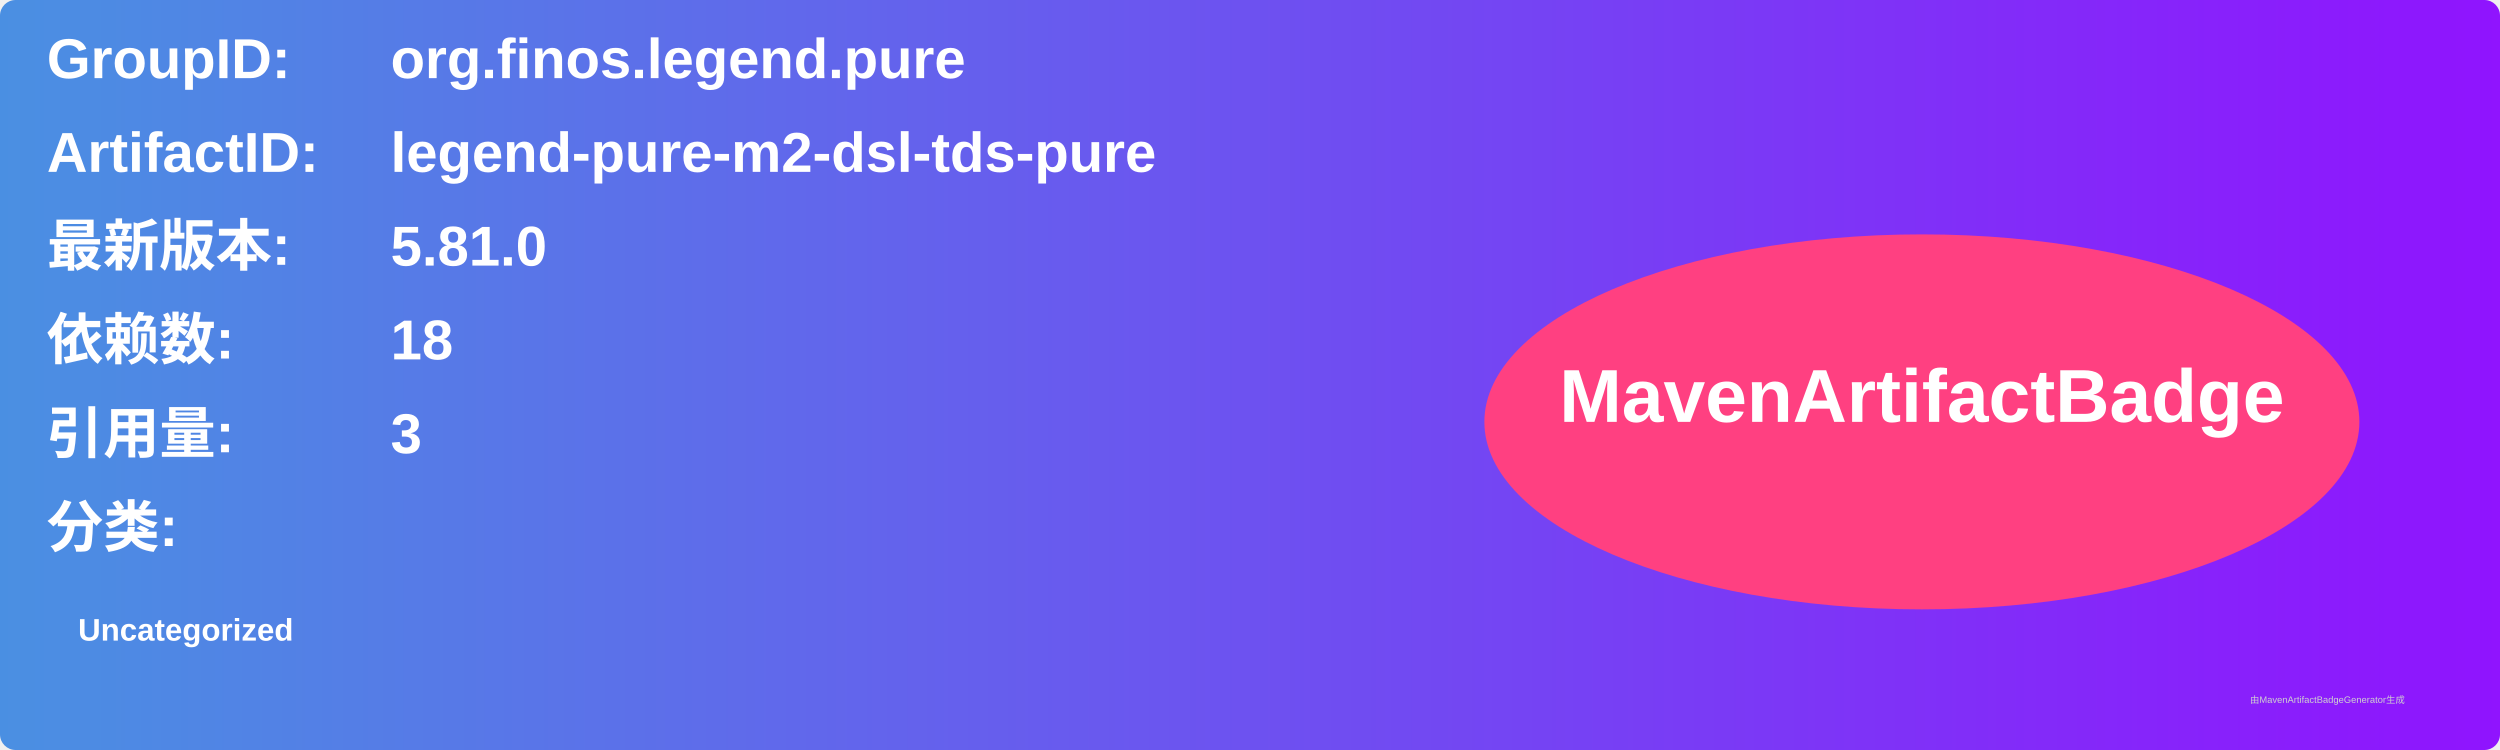
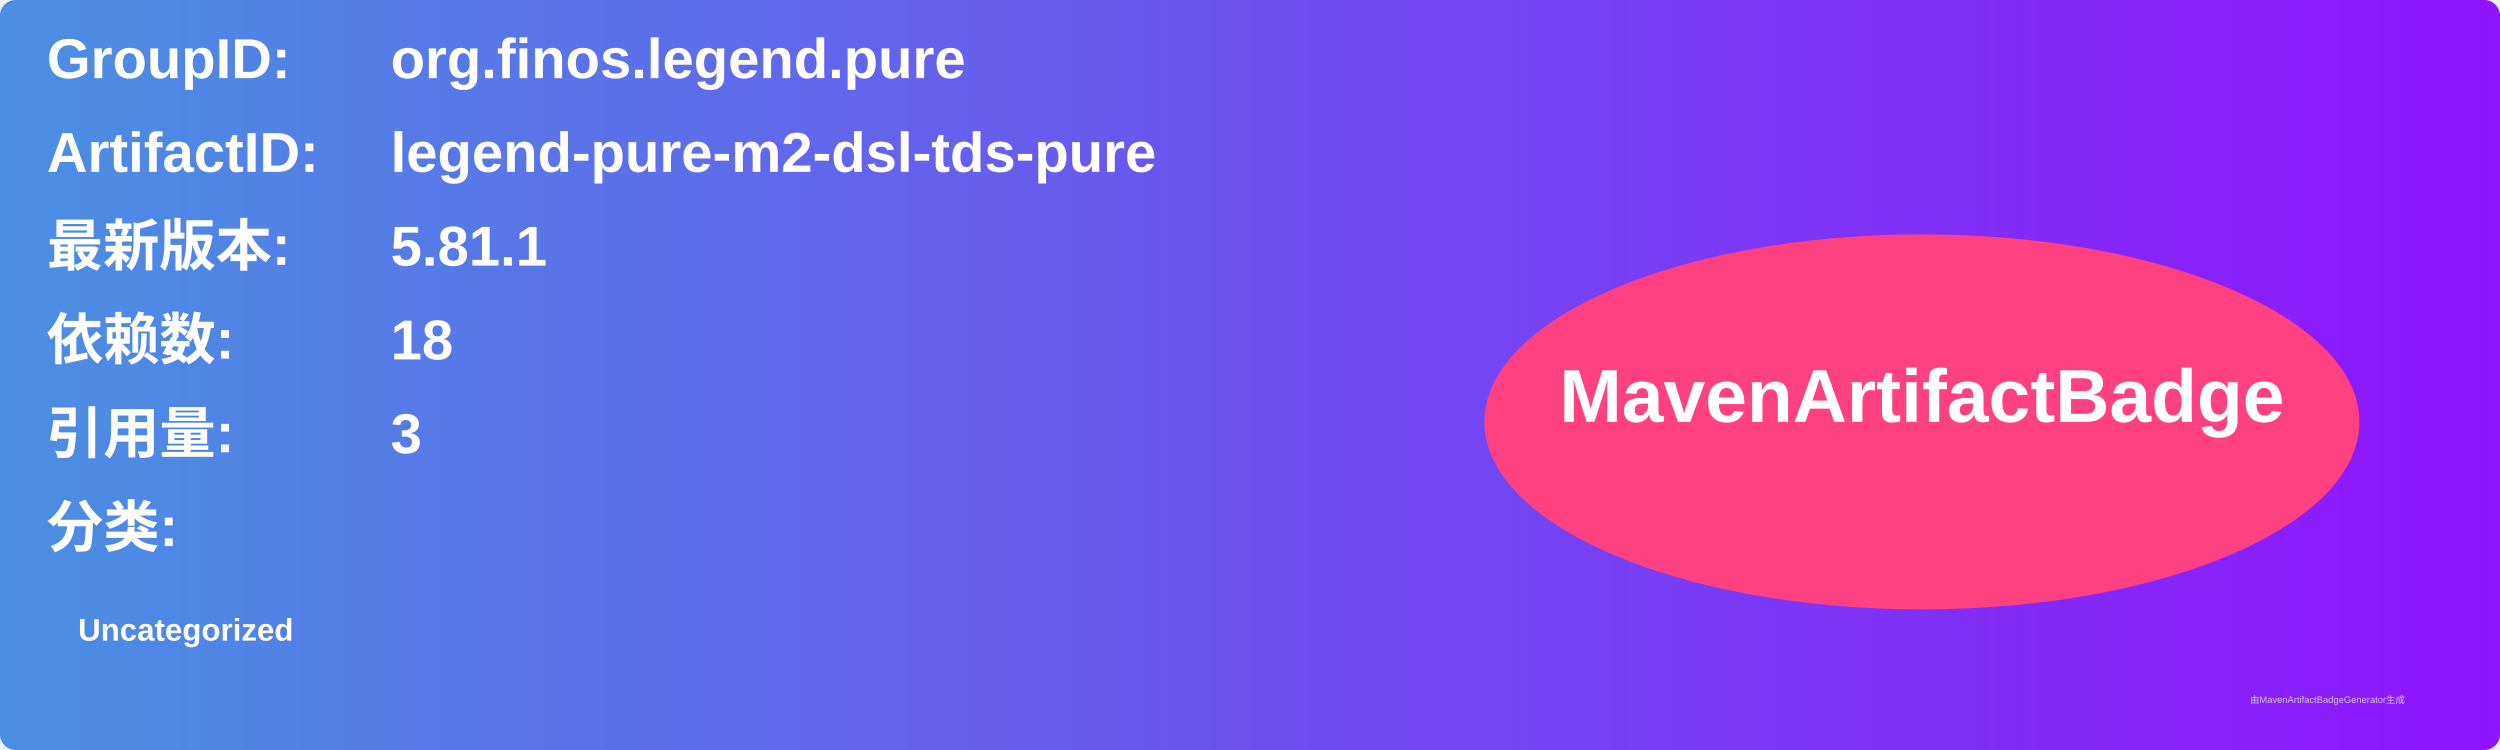
<svg xmlns="http://www.w3.org/2000/svg" width="800" height="240" viewBox="0 0 800 240">
  <linearGradient id="grad" x1="0%" y1="0%" x2="100%" y2="0%">
    <stop offset="0%" stop-color="#4a90e2" />
    <stop offset="100%" stop-color="#9013fe" />
  </linearGradient>
  <rect width="100%" height="100%" rx="5" ry="5" fill="url(#grad)" />
  <g transform="translate(15, 15)">
    <text x="0" y="10" font-family="Arial" font-size="18" fill="white" font-weight="bold" width="260">GroupID:</text>
    <text x="110" y="10" font-family="Arial" font-size="18" fill="white" font-weight="bold" width="460">org.finos.legend.pure</text>
    <text x="0" y="40" font-family="Arial" font-size="18" fill="white" font-weight="bold" width="260">ArtifactID:</text>
    <text x="110" y="40" font-family="Arial" font-size="18" fill="white" font-weight="bold" width="460">legend-pure-m2-dsl-tds-pure</text>
    <text x="0" y="70" font-family="Arial" font-size="18" fill="white" font-weight="bold">最新版本:</text>
    <text x="110" y="70" font-family="Arial" font-size="18" fill="white" font-weight="bold">
-       <tspan font-weight="bold">5.81.0</tspan>
+       <tspan font-weight="bold">5.81.1</tspan>
    </text>
    <text x="0" y="100" font-family="Arial" font-size="18" fill="white" font-weight="bold">依赖数: </text>
    <text x="110" y="100" font-family="Arial" font-size="18" fill="white">
      <tspan font-weight="bold">18</tspan>
    </text>
    <text x="0" y="130" font-family="Arial" font-size="18" fill="white" font-weight="bold">引用量: </text>
    <text x="110" y="130" font-family="Arial" font-size="18" fill="white">
      <tspan font-weight="bold">3</tspan>
    </text>
    <text x="0" y="160" font-family="Arial" font-size="18" fill="white" font-weight="bold">分类:</text>
    <text x="10" y="190" font-family="Arial" font-size="10" fill="white">
      <tspan font-weight="bold">Uncategorized</tspan>
    </text>
    <ellipse cx="600" cy="120" rx="140" ry="60" fill="#ff4081" />
    <text x="600" y="120" text-anchor="middle" font-family="Arial" font-size="24" fill="white" font-weight="bold">MavenArtifactBadge</text>
  </g>
  <text x="720" y="225" font-family="Arial" font-size="3" fill="#d0d0d0">由MavenArtifactBadgeGenerator生成</text>
</svg>
